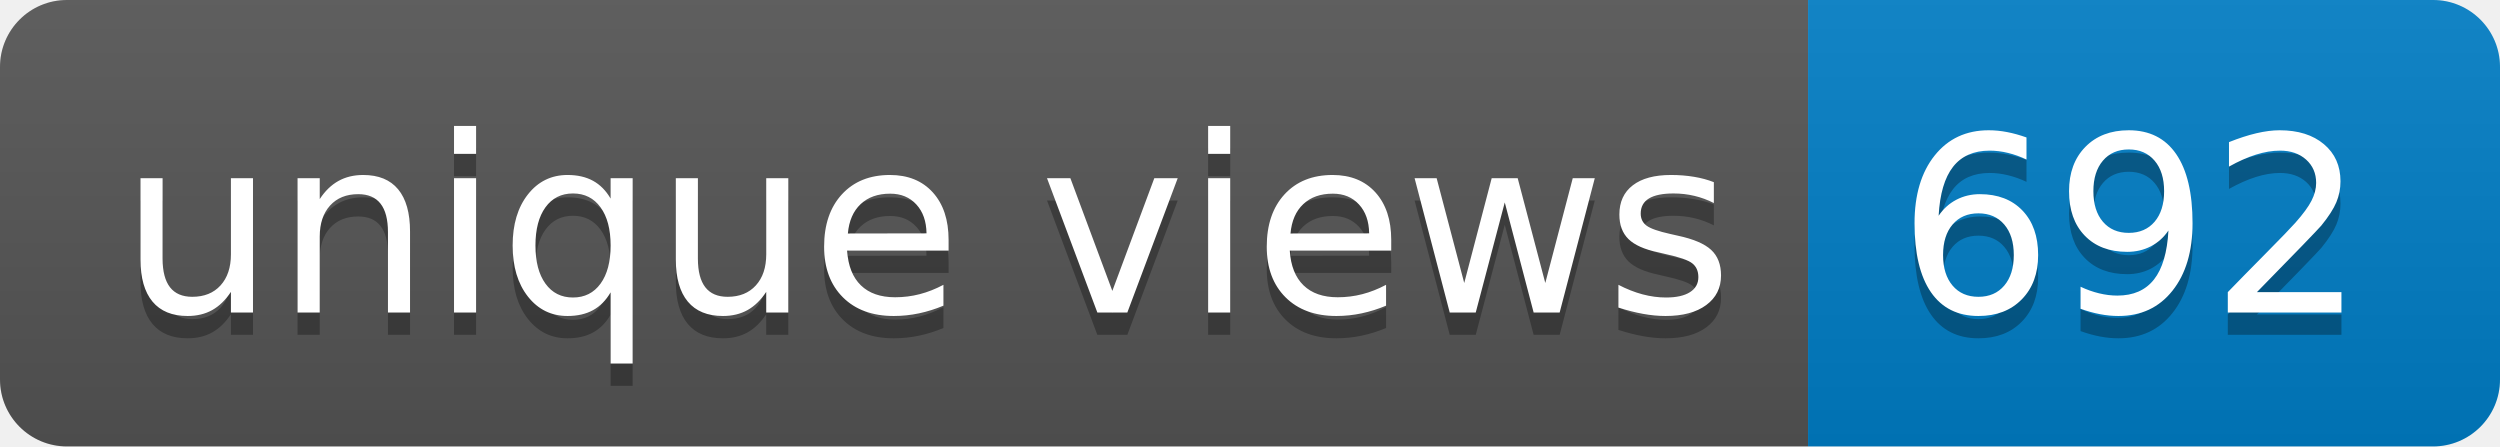
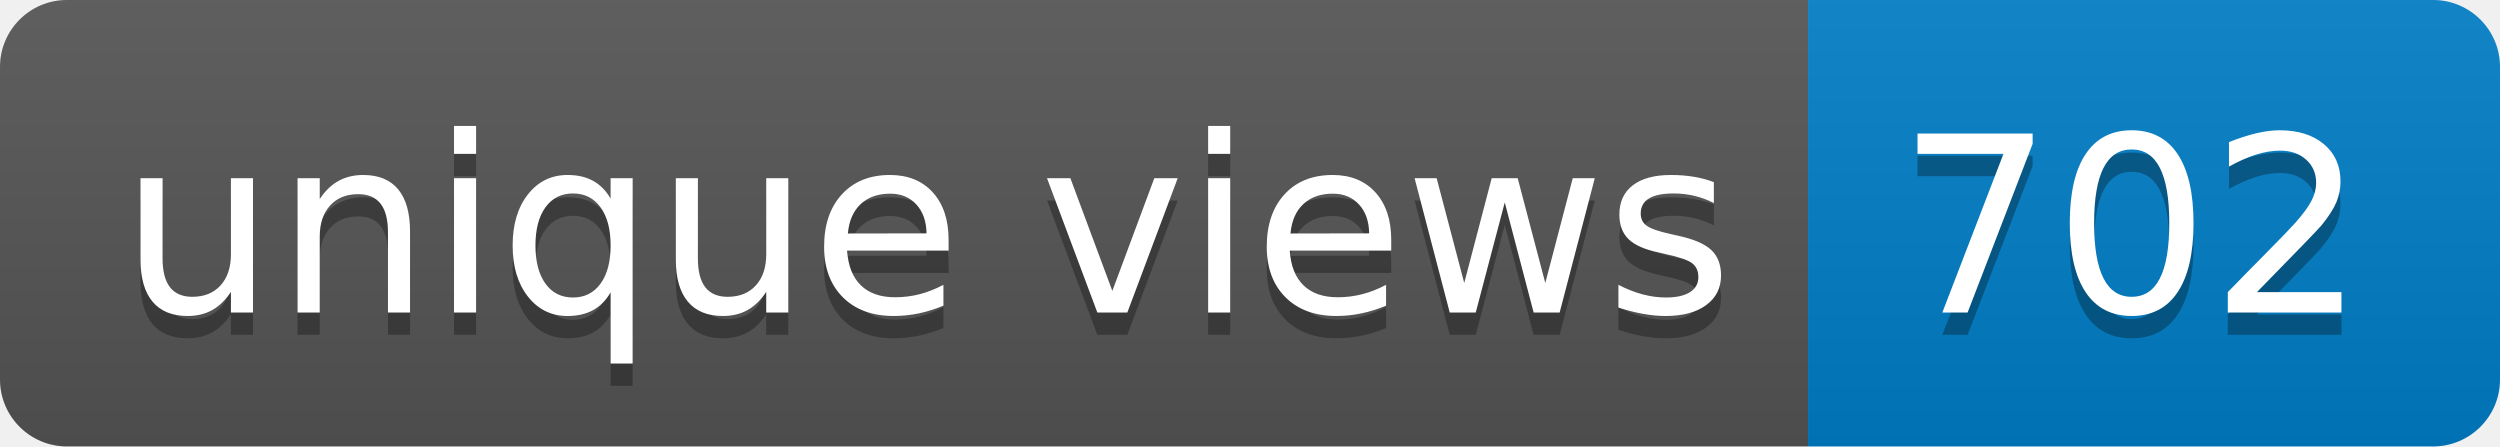
- <svg xmlns="http://www.w3.org/2000/svg" width="112" height="20" role="img" aria-label="unique views: 692">
+ <svg xmlns="http://www.w3.org/2000/svg" width="112" height="20" role="img" aria-label="unique views: 702">
  <linearGradient id="s" x2="0" y2="100%">
    <stop offset="0" stop-color="#bbb" stop-opacity=".1" />
    <stop offset="1" stop-opacity=".1" />
  </linearGradient>
  <clipPath id="r">
    <rect width="112" height="20" rx="3" fill="#fff" />
  </clipPath>
  <g clip-path="url(#r)">
    <rect width="81" height="20" fill="#555" />
    <rect x="81" width="31" height="20" fill="#007ec6" />
    <rect width="112" height="20" fill="url(#s)" />
  </g>
  <g fill="#fff" text-anchor="middle" font-family="Verdana,Geneva,DejaVu Sans,sans-serif" text-rendering="geometricPrecision" font-size="110">
    <text aria-hidden="true" x="415" y="150" fill="#010101" fill-opacity=".3" transform="scale(.1)" textLength="710">unique views</text>
    <text x="415" y="140" transform="scale(.1)" fill="#fff" textLength="710">unique views</text>
-     <text aria-hidden="true" x="955" y="150" fill="#010101" fill-opacity=".3" transform="scale(.1)" textLength="210">692</text>
-     <text x="955" y="140" transform="scale(.1)" fill="#fff" textLength="210">692</text>
+     <text aria-hidden="true" x="955" y="150" fill="#010101" fill-opacity=".3" transform="scale(.1)" textLength="210">702</text>
+     <text x="955" y="140" transform="scale(.1)" fill="#fff" textLength="210">702</text>
  </g>
</svg>
